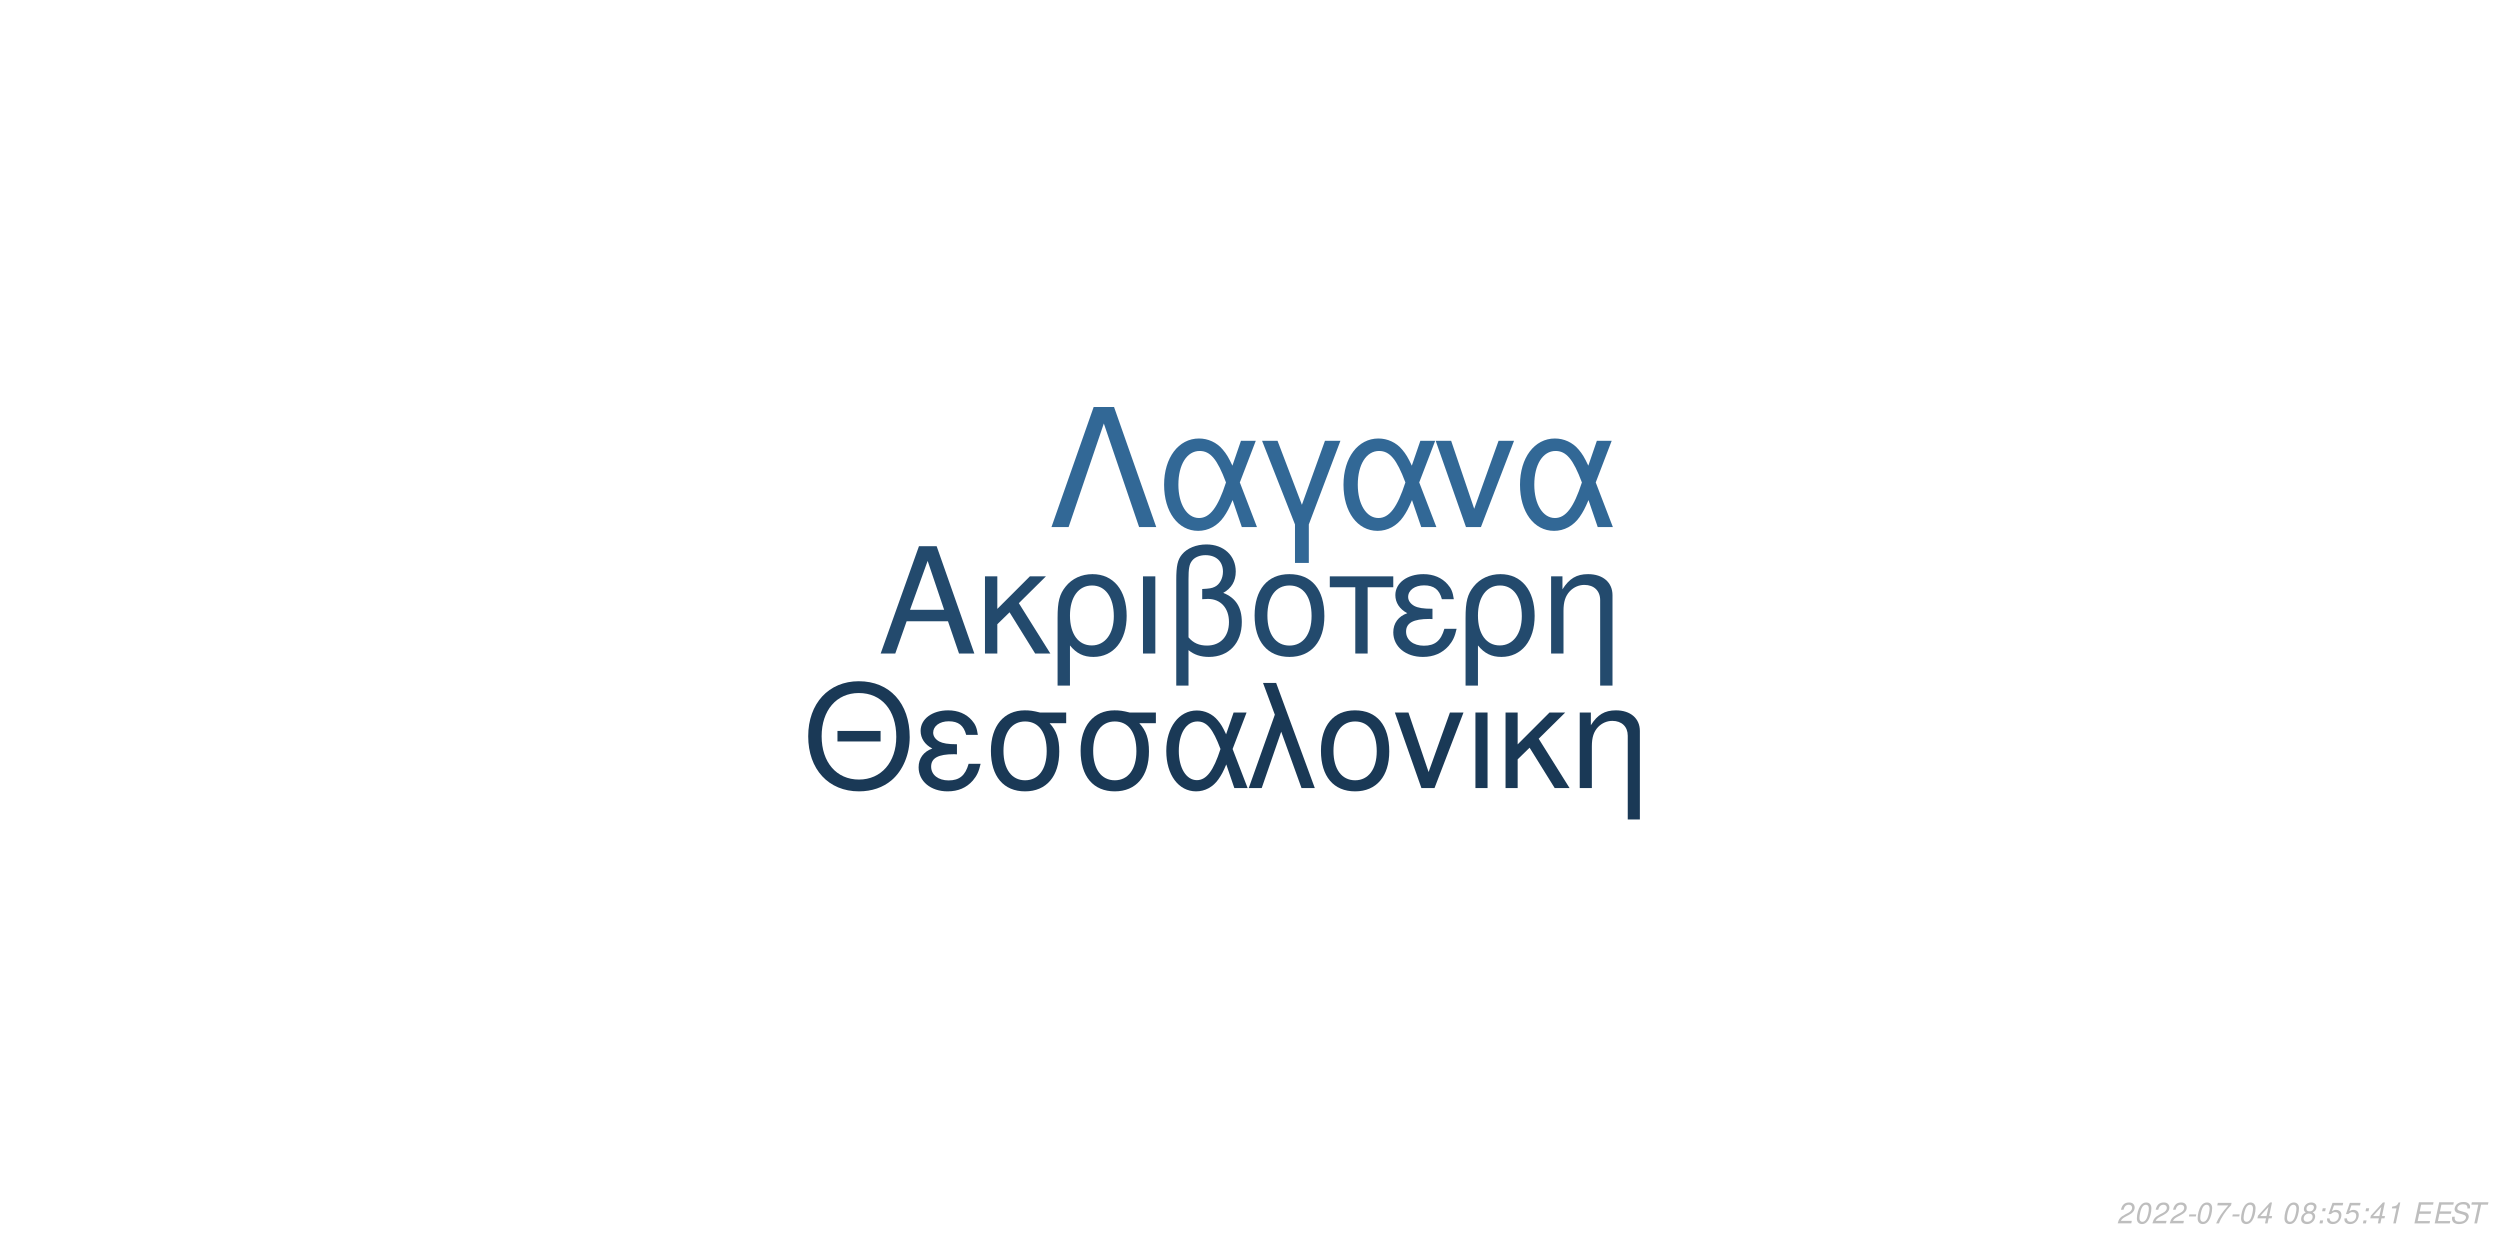
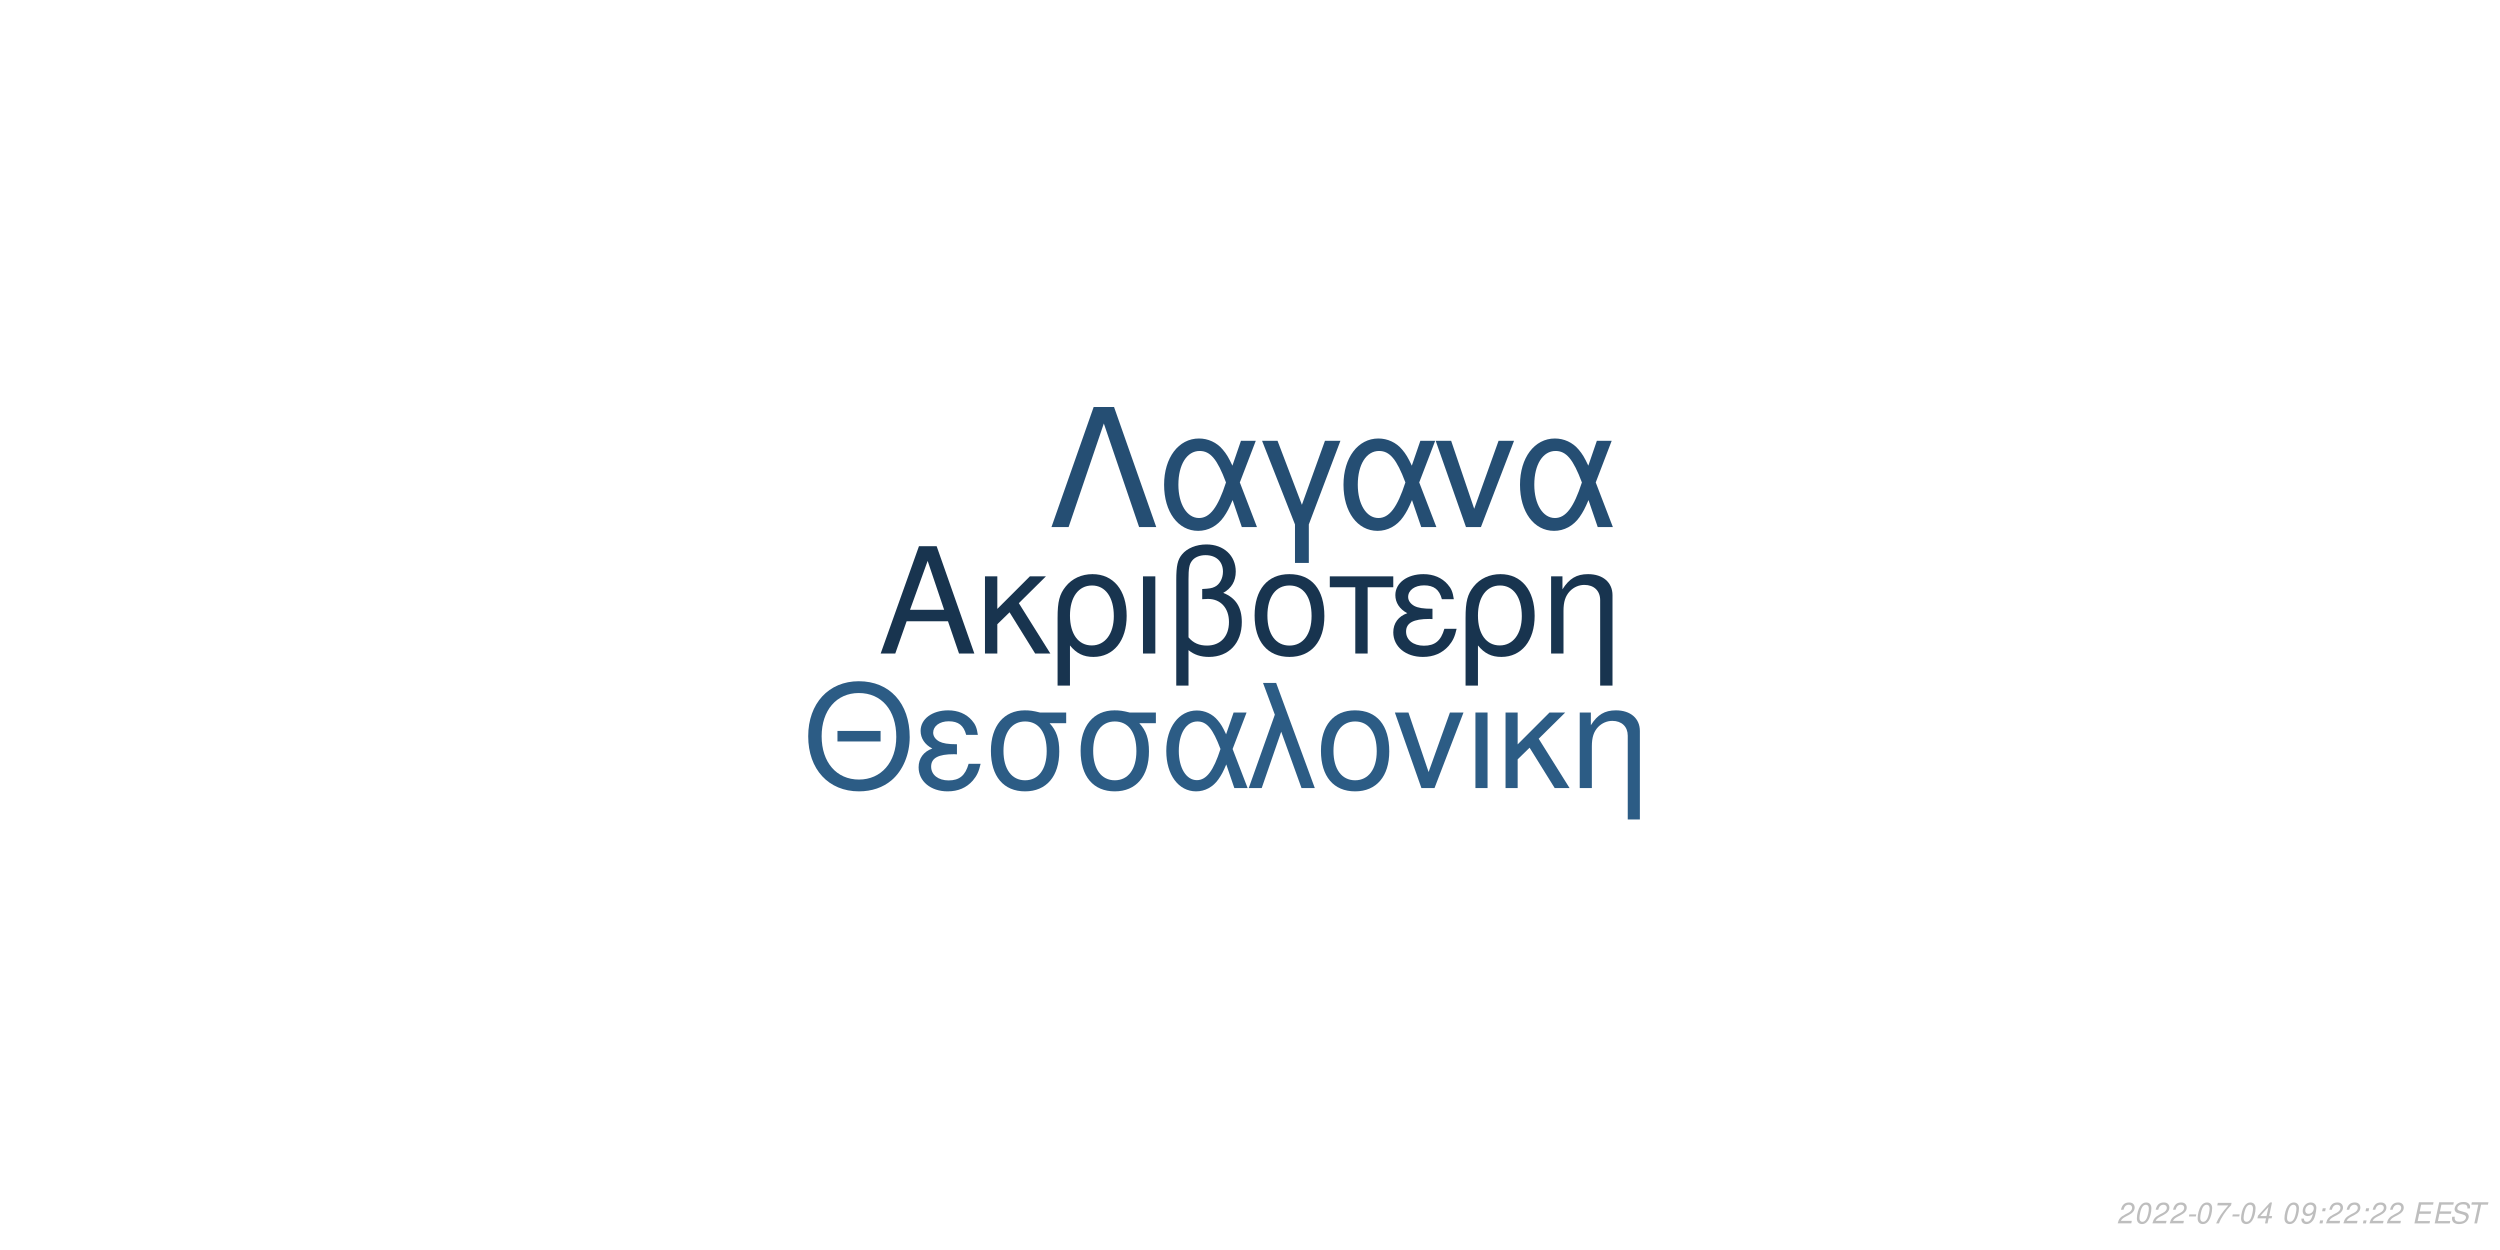
<svg xmlns="http://www.w3.org/2000/svg" xmlns:xlink="http://www.w3.org/1999/xlink" width="864pt" height="432pt" viewBox="0 0 864 432" version="1.1">
  <defs>
    <g>
      <symbol overflow="visible" id="glyph0-0">
        <path style="stroke:none;" d="" />
      </symbol>
      <symbol overflow="visible" id="glyph0-1">
        <path style="stroke:none;" d="M 24.125 -11.141 L 27.938 0 L 33.234 0 L 20.203 -37.094 L 14.094 -37.094 L 0.859 0 L 5.906 0 L 9.828 -11.141 Z M 22.797 -15.109 L 11 -15.109 L 17.094 -32.016 Z M 22.797 -15.109 " />
      </symbol>
      <symbol overflow="visible" id="glyph0-2">
        <path style="stroke:none;" d="M 7.172 -15.422 L 7.172 -26.672 L 2.906 -26.672 L 2.906 0 L 7.172 0 L 7.172 -10.125 L 11.406 -14.25 L 20.25 0 L 25.5 0 L 14.609 -17.406 L 23.969 -26.672 L 18.422 -26.672 Z M 7.172 -15.422 " />
      </symbol>
      <symbol overflow="visible" id="glyph0-3">
        <path style="stroke:none;" d="M 3 11.094 L 7.281 11.094 L 7.281 -2.797 C 9.516 -0.047 11.953 1.172 15.375 1.172 C 22.344 1.172 26.875 -4.422 26.875 -13.031 C 26.875 -21.891 22.297 -27.438 15.062 -27.438 C 11.297 -27.438 7.984 -25.906 5.797 -23.156 C 3.672 -20.516 3 -17.969 3 -12.359 Z M 14.906 -23.516 C 19.547 -23.516 22.438 -19.438 22.438 -12.922 C 22.438 -6.812 19.391 -2.797 14.812 -2.797 C 10.172 -2.797 7.281 -6.766 7.281 -13.125 C 7.281 -19.484 10.234 -23.516 14.906 -23.516 Z M 14.906 -23.516 " />
      </symbol>
      <symbol overflow="visible" id="glyph0-4">
        <path style="stroke:none;" d="M 3.516 0 L 7.781 0 L 7.781 -26.672 L 3.516 -26.672 Z M 3.516 0 " />
      </symbol>
      <symbol overflow="visible" id="glyph0-5">
        <path style="stroke:none;" d="M 4.016 11.094 L 8.25 11.094 L 8.25 -1.172 C 10.172 0.406 12.422 1.172 15.312 1.172 C 22.188 1.172 26.672 -3.609 26.672 -10.891 C 26.672 -15.984 24.578 -19.234 20.25 -20.969 C 23.109 -22.547 24.578 -25.031 24.578 -28.344 C 24.578 -33.844 20.406 -37.703 14.453 -37.703 C 10.938 -37.703 7.734 -36.391 6 -34.25 C 4.484 -32.422 4.016 -30.328 4.016 -25.391 Z M 8.25 -25.656 C 8.25 -29.359 8.5 -30.844 9.469 -32.062 C 10.375 -33.281 12.156 -34 14.094 -34 C 17.812 -34 20.156 -31.812 20.156 -28.297 C 20.156 -25.953 18.984 -23.812 17.297 -23.047 C 16.281 -22.547 15.469 -22.438 12.984 -22.297 L 12.984 -18.781 C 13.734 -18.828 14.344 -18.875 14.969 -18.875 C 19.344 -18.875 22.234 -15.719 22.234 -10.891 C 22.234 -5.906 19.281 -2.75 14.656 -2.75 C 11.953 -2.75 9.922 -3.609 8.25 -5.594 Z M 8.25 -25.656 " />
      </symbol>
      <symbol overflow="visible" id="glyph0-6">
        <path style="stroke:none;" d="M 14.094 -27.438 C 6.562 -27.438 2.094 -22.094 2.094 -13.125 C 2.094 -4.125 6.562 1.172 14.141 1.172 C 21.672 1.172 26.203 -4.172 26.203 -12.922 C 26.203 -22.188 21.828 -27.438 14.094 -27.438 Z M 14.141 -23.516 C 18.938 -23.516 21.781 -19.594 21.781 -12.984 C 21.781 -6.672 18.828 -2.75 14.141 -2.75 C 9.422 -2.75 6.516 -6.672 6.516 -13.125 C 6.516 -19.594 9.422 -23.516 14.141 -23.516 Z M 14.141 -23.516 " />
      </symbol>
      <symbol overflow="visible" id="glyph0-7">
        <path style="stroke:none;" d="M 7.891 0 L 12.156 0 L 12.156 -22.906 L 21.016 -22.906 L 21.016 -26.672 L -0.922 -26.672 L -0.922 -22.906 L 7.891 -22.906 Z M 7.891 0 " />
      </symbol>
      <symbol overflow="visible" id="glyph0-8">
        <path style="stroke:none;" d="M 14.562 -15.469 C 11.344 -15.469 9.562 -15.781 8.297 -16.438 C 6.922 -17.203 6.156 -18.328 6.156 -19.547 C 6.156 -21.891 8.453 -23.562 11.656 -23.562 C 15.062 -23.562 16.953 -22.094 17.812 -18.781 L 21.938 -18.781 C 21.578 -21.266 21.062 -22.5 19.797 -23.922 C 17.812 -26.203 14.906 -27.438 11.453 -27.438 C 5.797 -27.438 1.734 -24.375 1.734 -20.203 C 1.734 -17.609 3.156 -15.375 5.859 -13.938 C 2.797 -12.875 1.016 -10.484 1.016 -7.328 C 1.016 -2.391 5.297 1.172 11.25 1.172 C 14.969 1.172 17.906 -0.109 20.156 -2.641 C 21.578 -4.328 22.297 -5.797 22.906 -8.547 L 18.672 -8.547 C 17.5 -4.422 15.422 -2.703 11.609 -2.703 C 7.938 -2.703 5.438 -4.688 5.438 -7.578 C 5.438 -10.578 7.938 -11.953 13.484 -11.953 C 13.641 -11.953 14.094 -11.953 14.562 -11.906 Z M 14.562 -15.469 " />
      </symbol>
      <symbol overflow="visible" id="glyph0-9">
        <path style="stroke:none;" d="M 3.562 -26.672 L 3.562 0 L 7.844 0 L 7.844 -14.703 C 7.844 -17.906 8.5 -19.891 10.031 -21.531 C 11.406 -22.953 13.188 -23.719 15.062 -23.719 C 18.375 -23.719 20.516 -21.672 20.516 -18.469 L 20.516 11.094 L 24.781 11.094 L 24.781 -20.156 C 24.781 -24.578 21.469 -27.438 16.328 -27.438 C 12.359 -27.438 9.828 -25.906 7.484 -22.188 L 7.484 -26.672 Z M 3.562 -26.672 " />
      </symbol>
      <symbol overflow="visible" id="glyph1-0">
        <path style="stroke:none;" d="" />
      </symbol>
      <symbol overflow="visible" id="glyph1-1">
        <path style="stroke:none;" d="M 26.859 -19.734 L 11.953 -19.734 L 11.953 -16.094 L 26.859 -16.094 Z M 19.328 -36.922 C 8.922 -36.922 1.844 -29.25 1.844 -17.891 C 1.844 -6.484 8.875 1.141 19.391 1.141 C 23.812 1.141 27.703 -0.203 30.641 -2.688 C 34.578 -6.031 36.922 -11.656 36.922 -17.594 C 36.922 -29.297 30 -36.922 19.328 -36.922 Z M 19.328 -32.844 C 27.203 -32.844 32.281 -26.906 32.281 -17.688 C 32.281 -8.922 27.062 -2.938 19.391 -2.938 C 11.609 -2.938 6.484 -8.922 6.484 -17.891 C 6.484 -26.859 11.609 -32.844 19.328 -32.844 Z M 19.328 -32.844 " />
      </symbol>
      <symbol overflow="visible" id="glyph1-2">
        <path style="stroke:none;" d="M 14.25 -15.141 C 11.109 -15.141 9.375 -15.453 8.125 -16.094 C 6.781 -16.844 6.031 -17.938 6.031 -19.141 C 6.031 -21.422 8.266 -23.078 11.406 -23.078 C 14.75 -23.078 16.594 -21.625 17.438 -18.391 L 21.469 -18.391 C 21.125 -20.828 20.625 -22.031 19.391 -23.422 C 17.438 -25.656 14.594 -26.859 11.219 -26.859 C 5.688 -26.859 1.688 -23.875 1.688 -19.781 C 1.688 -17.234 3.094 -15.047 5.734 -13.656 C 2.734 -12.609 1 -10.266 1 -7.172 C 1 -2.344 5.188 1.141 11.016 1.141 C 14.656 1.141 17.547 -0.094 19.734 -2.594 C 21.125 -4.234 21.828 -5.688 22.422 -8.375 L 18.281 -8.375 C 17.141 -4.328 15.094 -2.641 11.359 -2.641 C 7.766 -2.641 5.328 -4.578 5.328 -7.422 C 5.328 -10.359 7.766 -11.703 13.203 -11.703 C 13.359 -11.703 13.797 -11.703 14.25 -11.656 Z M 14.25 -15.141 " />
      </symbol>
      <symbol overflow="visible" id="glyph1-3">
        <path style="stroke:none;" d="M 29 -26.109 L 19.938 -26.109 C 17.594 -26.703 16.438 -26.859 14.703 -26.859 C 7.469 -26.859 2.984 -21.469 2.984 -12.859 C 2.984 -4.031 7.375 1.141 14.797 1.141 C 22.172 1.141 26.609 -4.078 26.609 -12.656 C 26.609 -17.047 25.656 -19.828 23.266 -22.422 L 29 -22.422 Z M 14.797 -23.016 C 19.531 -23.016 22.266 -19.234 22.266 -12.75 C 22.266 -6.531 19.438 -2.688 14.797 -2.688 C 10.172 -2.688 7.328 -6.531 7.328 -12.859 C 7.328 -19.188 10.172 -23.016 14.797 -23.016 Z M 14.797 -23.016 " />
      </symbol>
      <symbol overflow="visible" id="glyph1-4">
        <path style="stroke:none;" d="M 29.344 -26.109 L 24.859 -26.109 L 22.266 -18.578 C 21.125 -21.031 20.484 -22.125 19.328 -23.469 C 17.547 -25.609 14.906 -26.812 12.156 -26.812 C 5.984 -26.812 1.594 -20.984 1.594 -12.812 C 1.594 -4.578 5.828 1.141 11.906 1.141 C 14.953 1.141 17.734 -0.344 19.625 -3.047 C 20.672 -4.531 21.281 -5.688 22.328 -8.172 L 25.109 0 L 29.703 0 L 24.516 -13.5 Z M 20.328 -13.5 C 17.891 -5.922 15.453 -2.734 12.156 -2.734 C 8.516 -2.734 5.922 -6.922 5.922 -12.812 C 5.922 -18.938 8.516 -23.016 12.359 -23.016 C 15.594 -23.016 17.688 -20.531 20.328 -13.5 Z M 20.328 -13.5 " />
      </symbol>
      <symbol overflow="visible" id="glyph1-5">
        <path style="stroke:none;" d="M 1.094 0 L 5.578 0 L 12.312 -19.484 L 19.328 0 L 23.922 0 L 10.562 -36.328 L 6.031 -36.328 L 10.109 -25.359 Z M 1.094 0 " />
      </symbol>
      <symbol overflow="visible" id="glyph1-6">
        <path style="stroke:none;" d="M 13.797 -26.859 C 6.422 -26.859 2.047 -21.625 2.047 -12.859 C 2.047 -4.031 6.422 1.141 13.859 1.141 C 21.234 1.141 25.656 -4.078 25.656 -12.656 C 25.656 -21.719 21.375 -26.859 13.797 -26.859 Z M 13.859 -23.016 C 18.531 -23.016 21.328 -19.188 21.328 -12.703 C 21.328 -6.531 18.438 -2.688 13.859 -2.688 C 9.219 -2.688 6.375 -6.531 6.375 -12.859 C 6.375 -19.188 9.219 -23.016 13.859 -23.016 Z M 13.859 -23.016 " />
      </symbol>
      <symbol overflow="visible" id="glyph1-7">
        <path style="stroke:none;" d="M 14.297 0 L 24.312 -26.109 L 19.625 -26.109 L 12.25 -5.531 L 5.281 -26.109 L 0.594 -26.109 L 9.766 0 Z M 14.297 0 " />
      </symbol>
      <symbol overflow="visible" id="glyph1-8">
        <path style="stroke:none;" d="M 3.438 0 L 7.625 0 L 7.625 -26.109 L 3.438 -26.109 Z M 3.438 0 " />
      </symbol>
      <symbol overflow="visible" id="glyph1-9">
        <path style="stroke:none;" d="M 7.031 -15.094 L 7.031 -26.109 L 2.844 -26.109 L 2.844 0 L 7.031 0 L 7.031 -9.922 L 11.156 -13.953 L 19.828 0 L 24.969 0 L 14.297 -17.047 L 23.469 -26.109 L 18.031 -26.109 Z M 7.031 -15.094 " />
      </symbol>
      <symbol overflow="visible" id="glyph1-10">
        <path style="stroke:none;" d="M 3.484 -26.109 L 3.484 0 L 7.672 0 L 7.672 -14.406 C 7.672 -17.547 8.328 -19.484 9.812 -21.078 C 11.156 -22.469 12.906 -23.219 14.75 -23.219 C 17.984 -23.219 20.078 -21.234 20.078 -18.094 L 20.078 10.859 L 24.266 10.859 L 24.266 -19.734 C 24.266 -24.062 21.031 -26.859 16 -26.859 C 12.109 -26.859 9.609 -25.359 7.328 -21.719 L 7.328 -26.109 Z M 3.484 -26.109 " />
      </symbol>
      <symbol overflow="visible" id="glyph2-0">
        <path style="stroke:none;" d="" />
      </symbol>
      <symbol overflow="visible" id="glyph2-1">
        <path style="stroke:none;" d="M 22.531 -41.484 L 15.484 -41.484 L 0.906 0 L 6.828 0 L 19 -35.797 L 31.188 0 L 37.109 0 Z M 22.531 -41.484 " />
      </symbol>
      <symbol overflow="visible" id="glyph2-2">
        <path style="stroke:none;" d="M 33.516 -29.812 L 28.391 -29.812 L 25.438 -21.219 C 24.125 -24.016 23.391 -25.266 22.078 -26.797 C 20.031 -29.25 17.016 -30.609 13.891 -30.609 C 6.828 -30.609 1.828 -23.953 1.828 -14.625 C 1.828 -5.234 6.656 1.312 13.594 1.312 C 17.078 1.312 20.266 -0.391 22.422 -3.469 C 23.609 -5.172 24.297 -6.484 25.5 -9.328 L 28.688 0 L 33.922 0 L 28 -15.422 Z M 23.219 -15.422 C 20.422 -6.766 17.641 -3.125 13.891 -3.125 C 9.734 -3.125 6.766 -7.906 6.766 -14.625 C 6.766 -21.625 9.734 -26.297 14.109 -26.297 C 17.812 -26.297 20.203 -23.453 23.219 -15.422 Z M 23.219 -15.422 " />
      </symbol>
      <symbol overflow="visible" id="glyph2-3">
        <path style="stroke:none;" d="M 12.062 12.406 L 16.844 12.406 L 16.844 -0.906 L 27.766 -29.812 L 22.422 -29.812 L 14.453 -7.688 L 6.031 -29.812 L 0.688 -29.812 L 12.062 -0.906 Z M 12.062 12.406 " />
      </symbol>
      <symbol overflow="visible" id="glyph2-4">
        <path style="stroke:none;" d="M 16.328 0 L 27.766 -29.812 L 22.422 -29.812 L 14 -6.312 L 6.031 -29.812 L 0.688 -29.812 L 11.156 0 Z M 16.328 0 " />
      </symbol>
      <symbol overflow="visible" id="glyph3-0">
        <path style="stroke:none;" d="" />
      </symbol>
      <symbol overflow="visible" id="glyph3-1">
        <path style="stroke:none;" d="M 5.234 -0.875 L 1.469 -0.875 C 1.641 -1.375 2.203 -1.891 3.109 -2.344 L 4.234 -2.938 C 5.562 -3.625 6.219 -4.469 6.219 -5.484 C 6.219 -5.938 6.062 -6.359 5.797 -6.656 C 5.469 -7.047 4.984 -7.234 4.312 -7.234 C 2.766 -7.234 1.891 -6.453 1.484 -4.734 L 2.375 -4.734 C 2.484 -5.188 2.609 -5.484 2.797 -5.75 C 3.094 -6.203 3.609 -6.453 4.188 -6.453 C 4.891 -6.453 5.344 -6.031 5.344 -5.375 C 5.344 -4.703 4.859 -4.094 4.016 -3.656 L 2.984 -3.125 C 1.234 -2.188 0.797 -1.656 0.344 -0.016 L 5.047 -0.016 Z M 5.234 -0.875 " />
      </symbol>
      <symbol overflow="visible" id="glyph3-2">
        <path style="stroke:none;" d="M 4.203 -7.234 C 3.375 -7.234 2.688 -6.812 2.125 -5.984 C 1.484 -5.047 0.984 -3.188 0.984 -1.734 C 0.984 -1.109 1.172 -0.562 1.484 -0.266 C 1.797 0.047 2.281 0.234 2.766 0.234 C 3.625 0.234 4.281 -0.156 4.859 -1.016 C 5.516 -1.953 6 -3.797 6 -5.266 C 6 -6.5 5.328 -7.234 4.203 -7.234 Z M 4.094 -6.453 C 4.734 -6.453 5.125 -5.984 5.125 -5.156 C 5.125 -4.203 4.781 -2.625 4.406 -1.812 C 3.984 -0.938 3.516 -0.547 2.875 -0.547 C 2.25 -0.547 1.875 -1.031 1.875 -1.828 C 1.875 -2.797 2.203 -4.344 2.594 -5.203 C 2.984 -6.047 3.453 -6.453 4.094 -6.453 Z M 4.094 -6.453 " />
      </symbol>
      <symbol overflow="visible" id="glyph3-3">
        <path style="stroke:none;" d="M 3.516 -3.125 L 1.125 -3.125 L 0.969 -2.406 L 3.359 -2.406 Z M 3.516 -3.125 " />
      </symbol>
      <symbol overflow="visible" id="glyph3-4">
        <path style="stroke:none;" d="M 6.703 -7.094 L 1.953 -7.094 L 1.766 -6.219 L 5.594 -6.219 C 3.344 -3.688 2.266 -2.109 1.375 0 L 2.344 0 C 3.031 -1.906 4.828 -4.594 6.547 -6.281 Z M 6.703 -7.094 " />
      </symbol>
      <symbol overflow="visible" id="glyph3-5">
        <path style="stroke:none;" d="M 3.625 -1.75 L 3.266 0 L 4.141 0 L 4.516 -1.75 L 5.562 -1.75 L 5.734 -2.531 L 4.688 -2.531 L 5.688 -7.234 L 5.016 -7.234 L 0.844 -2.672 L 0.641 -1.75 Z M 3.797 -2.531 L 1.594 -2.531 L 4.469 -5.703 Z M 3.797 -2.531 " />
      </symbol>
      <symbol overflow="visible" id="glyph3-6">
        <path style="stroke:none;" d="" />
      </symbol>
      <symbol overflow="visible" id="glyph3-7">
-         <path style="stroke:none;" d="M 4.766 -3.797 C 5.078 -3.969 5.234 -4.078 5.438 -4.234 C 5.812 -4.594 6.062 -5.172 6.062 -5.734 C 6.062 -6.625 5.344 -7.234 4.266 -7.234 C 2.812 -7.234 1.703 -6.219 1.703 -4.875 C 1.703 -4.406 1.875 -4.125 2.359 -3.812 C 1.297 -3.312 0.75 -2.516 0.75 -1.469 C 0.75 -0.438 1.547 0.234 2.812 0.234 C 3.656 0.234 4.359 -0.094 4.938 -0.734 C 5.359 -1.234 5.609 -1.859 5.609 -2.438 C 5.609 -3.047 5.312 -3.516 4.766 -3.797 Z M 4.109 -6.453 C 4.797 -6.453 5.188 -6.125 5.188 -5.578 C 5.188 -5.266 5.062 -4.922 4.859 -4.672 C 4.562 -4.312 4.188 -4.156 3.656 -4.156 C 2.984 -4.156 2.594 -4.453 2.594 -4.984 C 2.594 -5.859 3.203 -6.453 4.109 -6.453 Z M 3.453 -3.406 C 4.234 -3.406 4.734 -2.984 4.734 -2.312 C 4.734 -1.312 3.922 -0.547 2.875 -0.547 C 2.125 -0.547 1.625 -0.969 1.625 -1.625 C 1.625 -2.609 2.438 -3.406 3.453 -3.406 Z M 3.453 -3.406 " />
+         <path style="stroke:none;" d="M 0.844 -1.656 C 0.844 -1.547 0.844 -1.438 0.844 -1.375 C 0.844 -0.406 1.531 0.234 2.578 0.234 C 3.203 0.234 3.766 0.016 4.297 -0.438 C 4.938 -1 5.312 -1.656 5.594 -2.719 C 5.844 -3.672 6.016 -4.766 6.016 -5.375 C 6.016 -5.844 5.844 -6.328 5.547 -6.656 C 5.203 -7.031 4.703 -7.234 4.062 -7.234 C 2.516 -7.234 1.297 -5.938 1.297 -4.266 C 1.297 -3.203 1.984 -2.547 3.047 -2.547 C 3.484 -2.547 3.953 -2.672 4.281 -2.891 C 4.406 -2.984 4.547 -3.078 4.828 -3.344 C 4.438 -1.484 3.703 -0.547 2.703 -0.547 C 2.109 -0.547 1.719 -0.938 1.719 -1.547 L 1.719 -1.656 Z M 3.953 -6.453 C 4.625 -6.453 5.141 -5.953 5.141 -5.281 C 5.141 -4.188 4.312 -3.312 3.297 -3.312 C 2.594 -3.312 2.172 -3.734 2.172 -4.453 C 2.172 -5.562 2.984 -6.453 3.953 -6.453 Z M 3.953 -6.453 " />
      </symbol>
      <symbol overflow="visible" id="glyph3-8">
        <path style="stroke:none;" d="M 2.359 -1.031 L 1.312 -1.031 L 1.094 0 L 2.141 0 Z M 3.266 -5.234 L 2.219 -5.234 L 2 -4.203 L 3.047 -4.203 Z M 3.266 -5.234 " />
      </symbol>
      <symbol overflow="visible" id="glyph3-9">
-         <path style="stroke:none;" d="M 6.297 -7.094 L 2.594 -7.094 L 1.234 -3.234 L 2.047 -3.234 C 2.656 -3.766 2.938 -3.906 3.531 -3.906 C 4.328 -3.906 4.797 -3.453 4.797 -2.688 C 4.797 -1.438 3.969 -0.547 2.828 -0.547 C 2.031 -0.547 1.609 -0.938 1.578 -1.734 L 0.703 -1.734 L 0.703 -1.516 C 0.703 -0.938 0.844 -0.547 1.188 -0.266 C 1.562 0.062 2.078 0.234 2.703 0.234 C 3.656 0.234 4.391 -0.156 4.984 -0.922 C 5.422 -1.5 5.672 -2.234 5.672 -2.953 C 5.672 -4 4.938 -4.672 3.812 -4.672 C 3.328 -4.672 2.906 -4.547 2.406 -4.234 L 3.109 -6.219 L 6.109 -6.219 Z M 6.297 -7.094 " />
+         <path style="stroke:none;" d="M 2.547 -3.312 L 6.5 -3.312 L 6.688 -4.141 L 2.719 -4.141 L 3.219 -6.469 L 7.344 -6.469 L 7.516 -7.297 L 2.453 -7.297 L 0.906 0 L 6.125 0 L 6.297 -0.812 L 2.016 -0.812 Z M 2.547 -3.312 " />
      </symbol>
      <symbol overflow="visible" id="glyph3-10">
-         <path style="stroke:none;" d="M 3.703 -5.188 L 2.594 0 L 3.469 0 L 5.016 -7.234 L 4.438 -7.234 C 3.906 -6.156 3.688 -6.016 2.234 -5.812 L 2.109 -5.188 Z M 3.703 -5.188 " />
+         <path style="stroke:none;" d="M 7.062 -5.156 C 7.125 -5.438 7.141 -5.562 7.141 -5.703 C 7.141 -6.156 6.938 -6.594 6.594 -6.891 C 6.188 -7.25 5.656 -7.406 4.875 -7.406 C 3.844 -7.406 3.047 -7.125 2.5 -6.562 C 2.094 -6.141 1.781 -5.438 1.781 -4.922 C 1.781 -4.297 2.219 -3.766 2.891 -3.562 L 4.594 -3.094 C 5.406 -2.859 5.734 -2.578 5.734 -2.094 C 5.734 -1.781 5.547 -1.406 5.266 -1.141 C 4.844 -0.766 4.266 -0.578 3.453 -0.578 C 2.328 -0.578 1.812 -0.984 1.812 -1.906 C 1.812 -2.047 1.812 -2.125 1.844 -2.312 L 0.984 -2.312 C 0.906 -2.062 0.891 -1.906 0.891 -1.688 C 0.891 -0.484 1.797 0.234 3.297 0.234 C 4.359 0.234 5.234 -0.062 5.812 -0.609 C 6.344 -1.078 6.688 -1.797 6.688 -2.375 C 6.688 -2.641 6.609 -2.906 6.453 -3.156 C 6.234 -3.5 5.938 -3.703 5.469 -3.828 L 3.75 -4.312 C 2.984 -4.547 2.734 -4.734 2.734 -5.188 C 2.734 -5.547 2.875 -5.844 3.188 -6.109 C 3.547 -6.438 4.031 -6.594 4.703 -6.594 C 5.266 -6.594 5.688 -6.484 5.906 -6.297 C 6.094 -6.125 6.219 -5.797 6.219 -5.516 C 6.219 -5.422 6.203 -5.344 6.188 -5.156 Z M 7.062 -5.156 " />
      </symbol>
      <symbol overflow="visible" id="glyph3-11">
-         <path style="stroke:none;" d="M 2.547 -3.312 L 6.5 -3.312 L 6.688 -4.141 L 2.719 -4.141 L 3.219 -6.469 L 7.344 -6.469 L 7.516 -7.297 L 2.453 -7.297 L 0.906 0 L 6.125 0 L 6.297 -0.812 L 2.016 -0.812 Z M 2.547 -3.312 " />
-       </symbol>
-       <symbol overflow="visible" id="glyph3-12">
-         <path style="stroke:none;" d="M 7.062 -5.156 C 7.125 -5.438 7.141 -5.562 7.141 -5.703 C 7.141 -6.156 6.938 -6.594 6.594 -6.891 C 6.188 -7.25 5.656 -7.406 4.875 -7.406 C 3.844 -7.406 3.047 -7.125 2.5 -6.562 C 2.094 -6.141 1.781 -5.438 1.781 -4.922 C 1.781 -4.297 2.219 -3.766 2.891 -3.562 L 4.594 -3.094 C 5.406 -2.859 5.734 -2.578 5.734 -2.094 C 5.734 -1.781 5.547 -1.406 5.266 -1.141 C 4.844 -0.766 4.266 -0.578 3.453 -0.578 C 2.328 -0.578 1.812 -0.984 1.812 -1.906 C 1.812 -2.047 1.812 -2.125 1.844 -2.312 L 0.984 -2.312 C 0.906 -2.062 0.891 -1.906 0.891 -1.688 C 0.891 -0.484 1.797 0.234 3.297 0.234 C 4.359 0.234 5.234 -0.062 5.812 -0.609 C 6.344 -1.078 6.688 -1.797 6.688 -2.375 C 6.688 -2.641 6.609 -2.906 6.453 -3.156 C 6.234 -3.5 5.938 -3.703 5.469 -3.828 L 3.75 -4.312 C 2.984 -4.547 2.734 -4.734 2.734 -5.188 C 2.734 -5.547 2.875 -5.844 3.188 -6.109 C 3.547 -6.438 4.031 -6.594 4.703 -6.594 C 5.266 -6.594 5.688 -6.484 5.906 -6.297 C 6.094 -6.125 6.219 -5.797 6.219 -5.516 C 6.219 -5.422 6.203 -5.344 6.188 -5.156 Z M 7.062 -5.156 " />
-       </symbol>
-       <symbol overflow="visible" id="glyph3-13">
        <path style="stroke:none;" d="M 4.938 -6.469 L 7.312 -6.469 L 7.484 -7.297 L 1.75 -7.297 L 1.578 -6.469 L 3.984 -6.469 L 2.609 0 L 3.547 0 Z M 4.938 -6.469 " />
      </symbol>
    </g>
  </defs>
  <g id="surface1">
    <rect x="0" y="0" width="864" height="432" style="fill:rgb(100%,100%,100%);fill-opacity:1;stroke:none;" />
-     <g style="fill:rgb(13.725%,29.02%,42.745%);fill-opacity:1;">
+     <g style="fill:rgb(9.412%,20.392%,30.98%);fill-opacity:1;">
      <use xlink:href="#glyph0-1" x="303.5" y="225.861" />
      <use xlink:href="#glyph0-2" x="337.5" y="225.861" />
      <use xlink:href="#glyph0-3" x="362.5" y="225.861" />
      <use xlink:href="#glyph0-4" x="391.5" y="225.861" />
      <use xlink:href="#glyph0-5" x="402.5" y="225.861" />
      <use xlink:href="#glyph0-6" x="431.5" y="225.861" />
      <use xlink:href="#glyph0-7" x="460.5" y="225.861" />
      <use xlink:href="#glyph0-8" x="480.5" y="225.861" />
      <use xlink:href="#glyph0-3" x="503.5" y="225.861" />
      <use xlink:href="#glyph0-9" x="532.5" y="225.861" />
    </g>
-     <g style="fill:rgb(10.196%,22.353%,33.725%);fill-opacity:1;">
+     <g style="fill:rgb(17.255%,36.078%,52.157%);fill-opacity:1;">
      <use xlink:href="#glyph1-1" x="277.473" y="272.354" />
      <use xlink:href="#glyph1-2" x="316.473" y="272.354" />
      <use xlink:href="#glyph1-3" x="339.473" y="272.354" />
      <use xlink:href="#glyph1-3" x="370.473" y="272.354" />
      <use xlink:href="#glyph1-4" x="401.473" y="272.354" />
      <use xlink:href="#glyph1-5" x="430.473" y="272.354" />
      <use xlink:href="#glyph1-6" x="454.473" y="272.354" />
      <use xlink:href="#glyph1-7" x="481.473" y="272.354" />
      <use xlink:href="#glyph1-8" x="506.473" y="272.354" />
      <use xlink:href="#glyph1-9" x="517.473" y="272.354" />
      <use xlink:href="#glyph1-10" x="542.473" y="272.354" />
    </g>
-     <g style="fill:rgb(19.608%,40.784%,58.824%);fill-opacity:1;">
+     <g style="fill:rgb(14.51%,30.588%,45.098%);fill-opacity:1;">
      <use xlink:href="#glyph2-1" x="362.484" y="182.152" />
      <use xlink:href="#glyph2-2" x="400.484" y="182.152" />
      <use xlink:href="#glyph2-3" x="435.484" y="182.152" />
      <use xlink:href="#glyph2-2" x="462.484" y="182.152" />
      <use xlink:href="#glyph2-4" x="495.484" y="182.152" />
      <use xlink:href="#glyph2-2" x="523.484" y="182.152" />
    </g>
    <g style="fill:rgb(74.51%,74.51%,74.51%);fill-opacity:1;">
      <use xlink:href="#glyph3-1" x="731.52" y="422.81" />
      <use xlink:href="#glyph3-2" x="737.52" y="422.81" />
      <use xlink:href="#glyph3-1" x="743.52" y="422.81" />
      <use xlink:href="#glyph3-1" x="749.52" y="422.81" />
      <use xlink:href="#glyph3-3" x="755.52" y="422.81" />
      <use xlink:href="#glyph3-2" x="758.52" y="422.81" />
      <use xlink:href="#glyph3-4" x="764.52" y="422.81" />
      <use xlink:href="#glyph3-3" x="770.52" y="422.81" />
      <use xlink:href="#glyph3-2" x="773.52" y="422.81" />
      <use xlink:href="#glyph3-5" x="779.52" y="422.81" />
      <use xlink:href="#glyph3-6" x="785.52" y="422.81" />
      <use xlink:href="#glyph3-2" x="788.52" y="422.81" />
      <use xlink:href="#glyph3-7" x="794.52" y="422.81" />
      <use xlink:href="#glyph3-8" x="800.52" y="422.81" />
-       <use xlink:href="#glyph3-9" x="803.52" y="422.81" />
-       <use xlink:href="#glyph3-9" x="809.52" y="422.81" />
+       <use xlink:href="#glyph3-1" x="803.52" y="422.81" />
+       <use xlink:href="#glyph3-1" x="809.52" y="422.81" />
      <use xlink:href="#glyph3-8" x="815.52" y="422.81" />
-       <use xlink:href="#glyph3-5" x="818.52" y="422.81" />
-       <use xlink:href="#glyph3-10" x="824.52" y="422.81" />
+       <use xlink:href="#glyph3-1" x="818.52" y="422.81" />
+       <use xlink:href="#glyph3-1" x="824.52" y="422.81" />
      <use xlink:href="#glyph3-6" x="830.52" y="422.81" />
-       <use xlink:href="#glyph3-11" x="833.52" y="422.81" />
-       <use xlink:href="#glyph3-11" x="840.52" y="422.81" />
-       <use xlink:href="#glyph3-12" x="846.52" y="422.81" />
-       <use xlink:href="#glyph3-13" x="852.52" y="422.81" />
+       <use xlink:href="#glyph3-9" x="833.52" y="422.81" />
+       <use xlink:href="#glyph3-9" x="840.52" y="422.81" />
+       <use xlink:href="#glyph3-10" x="846.52" y="422.81" />
+       <use xlink:href="#glyph3-11" x="852.52" y="422.81" />
    </g>
  </g>
</svg>
